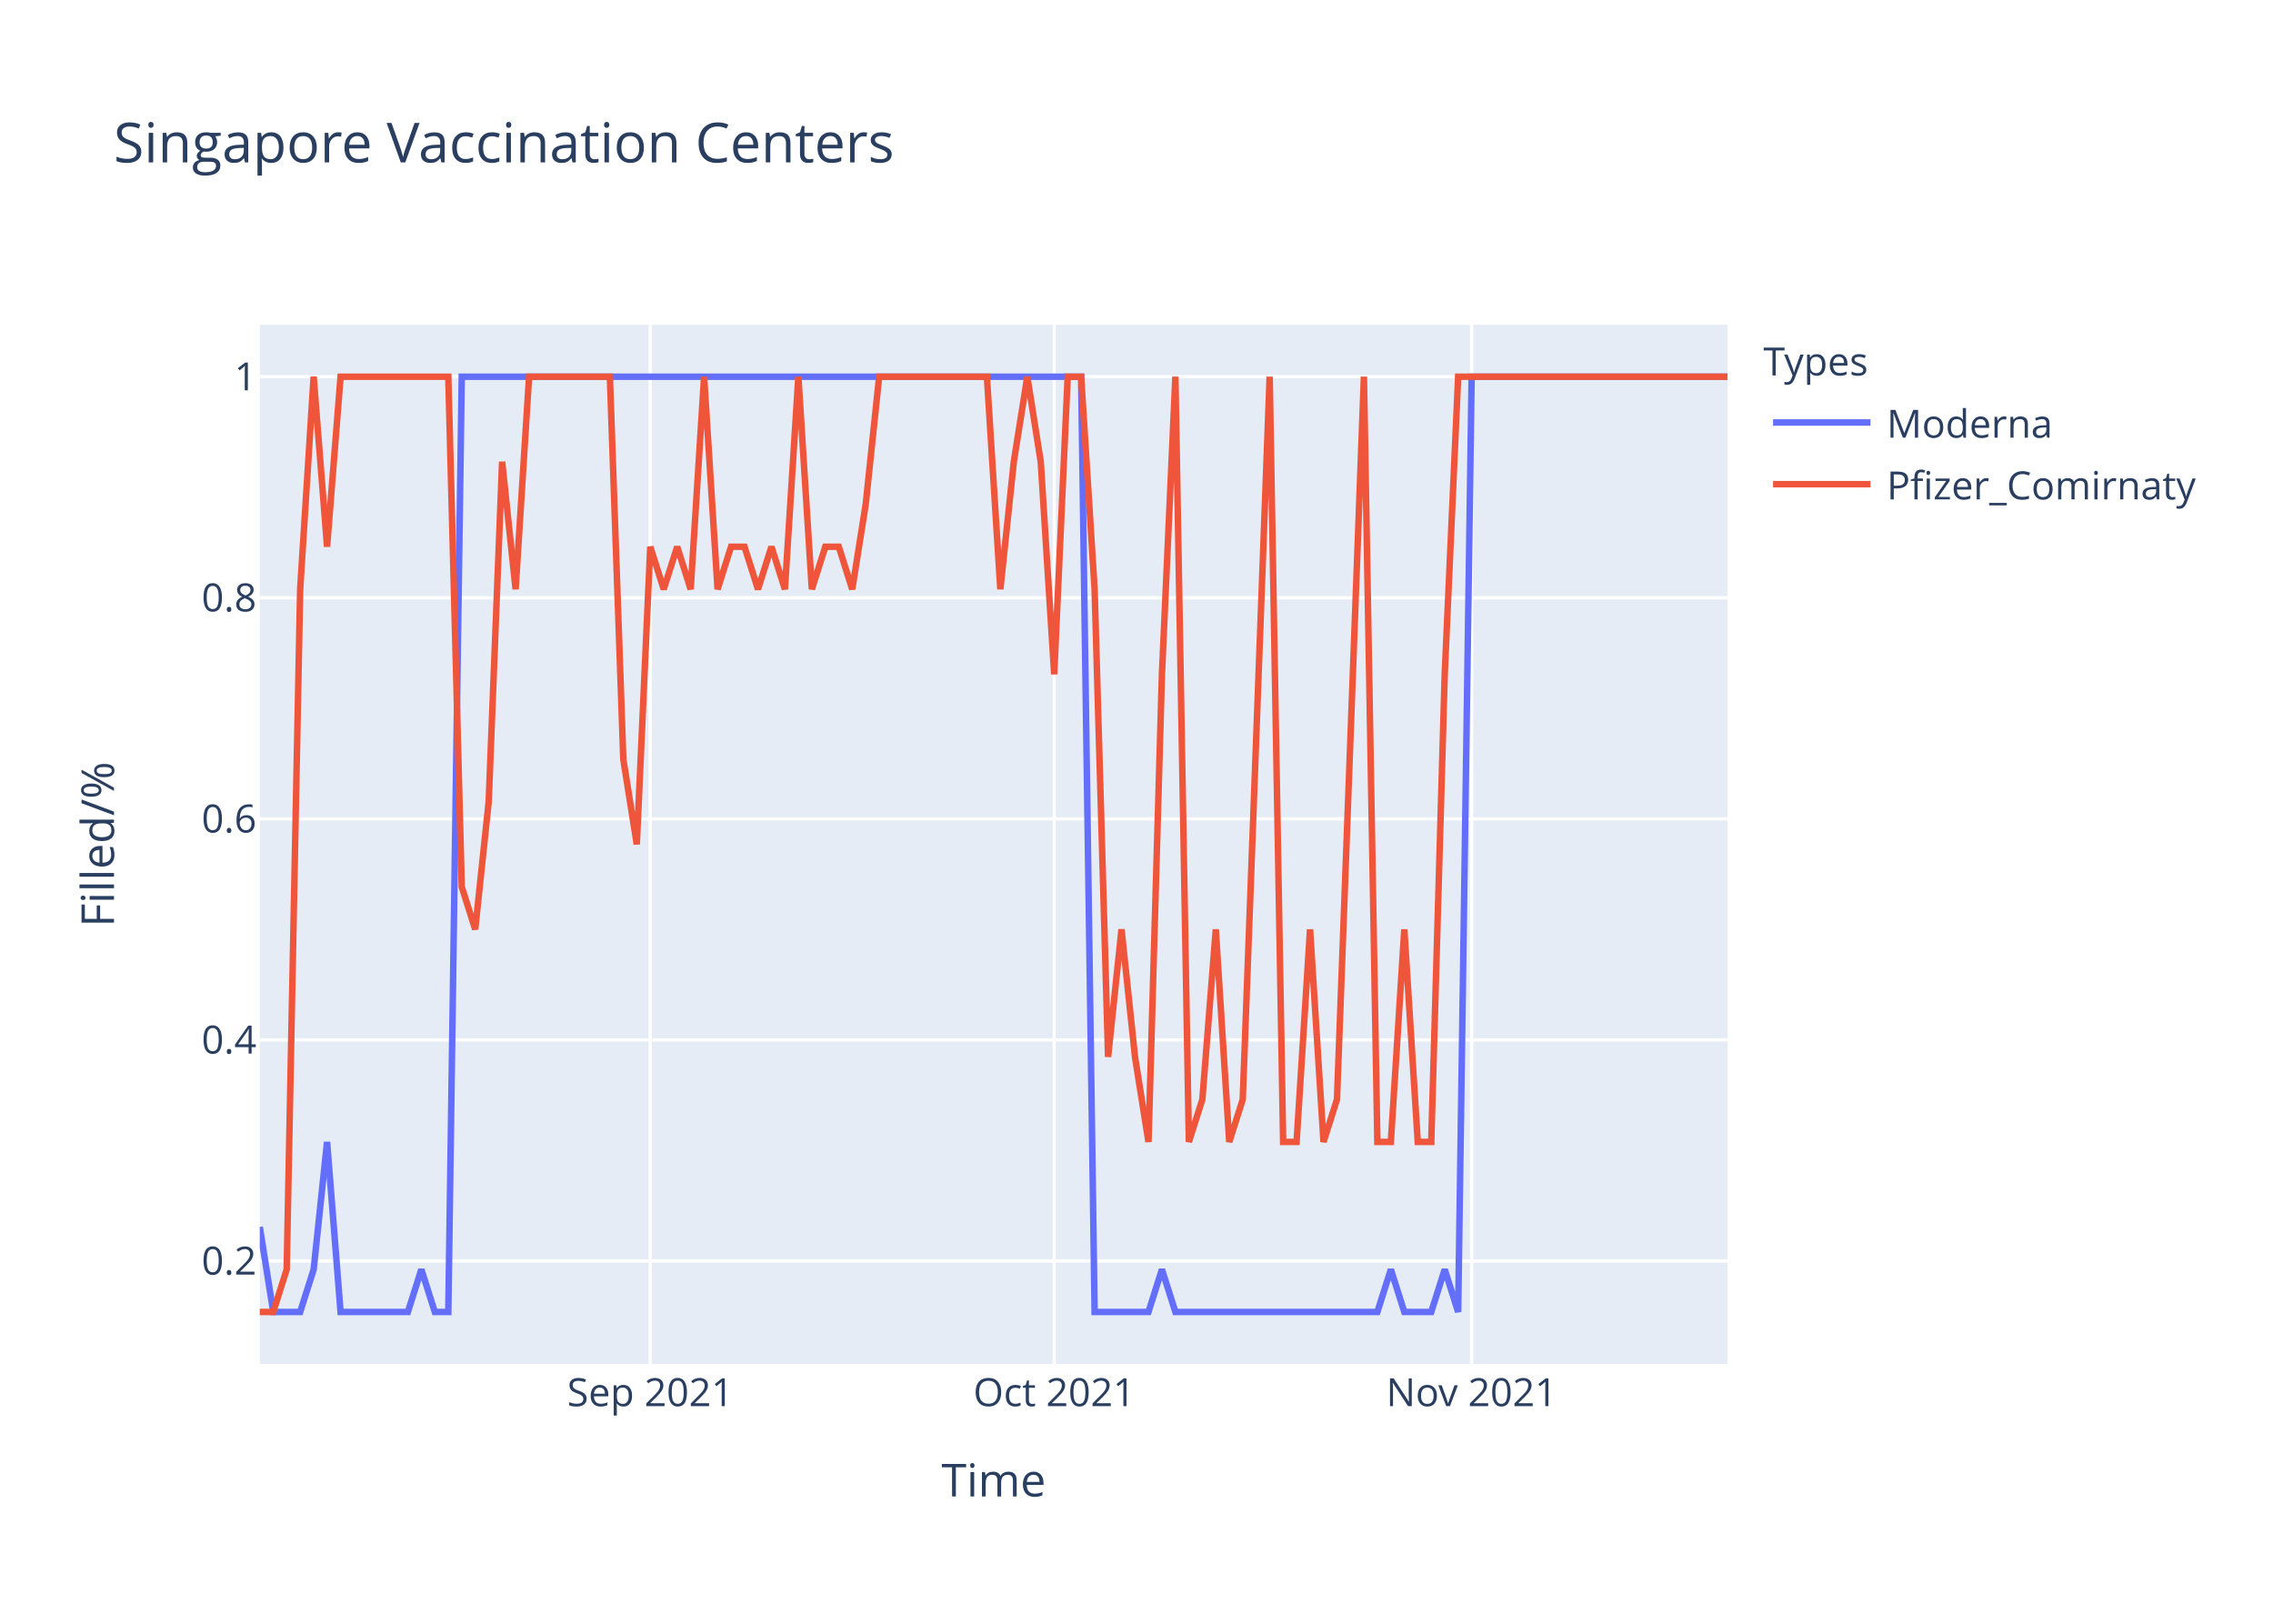
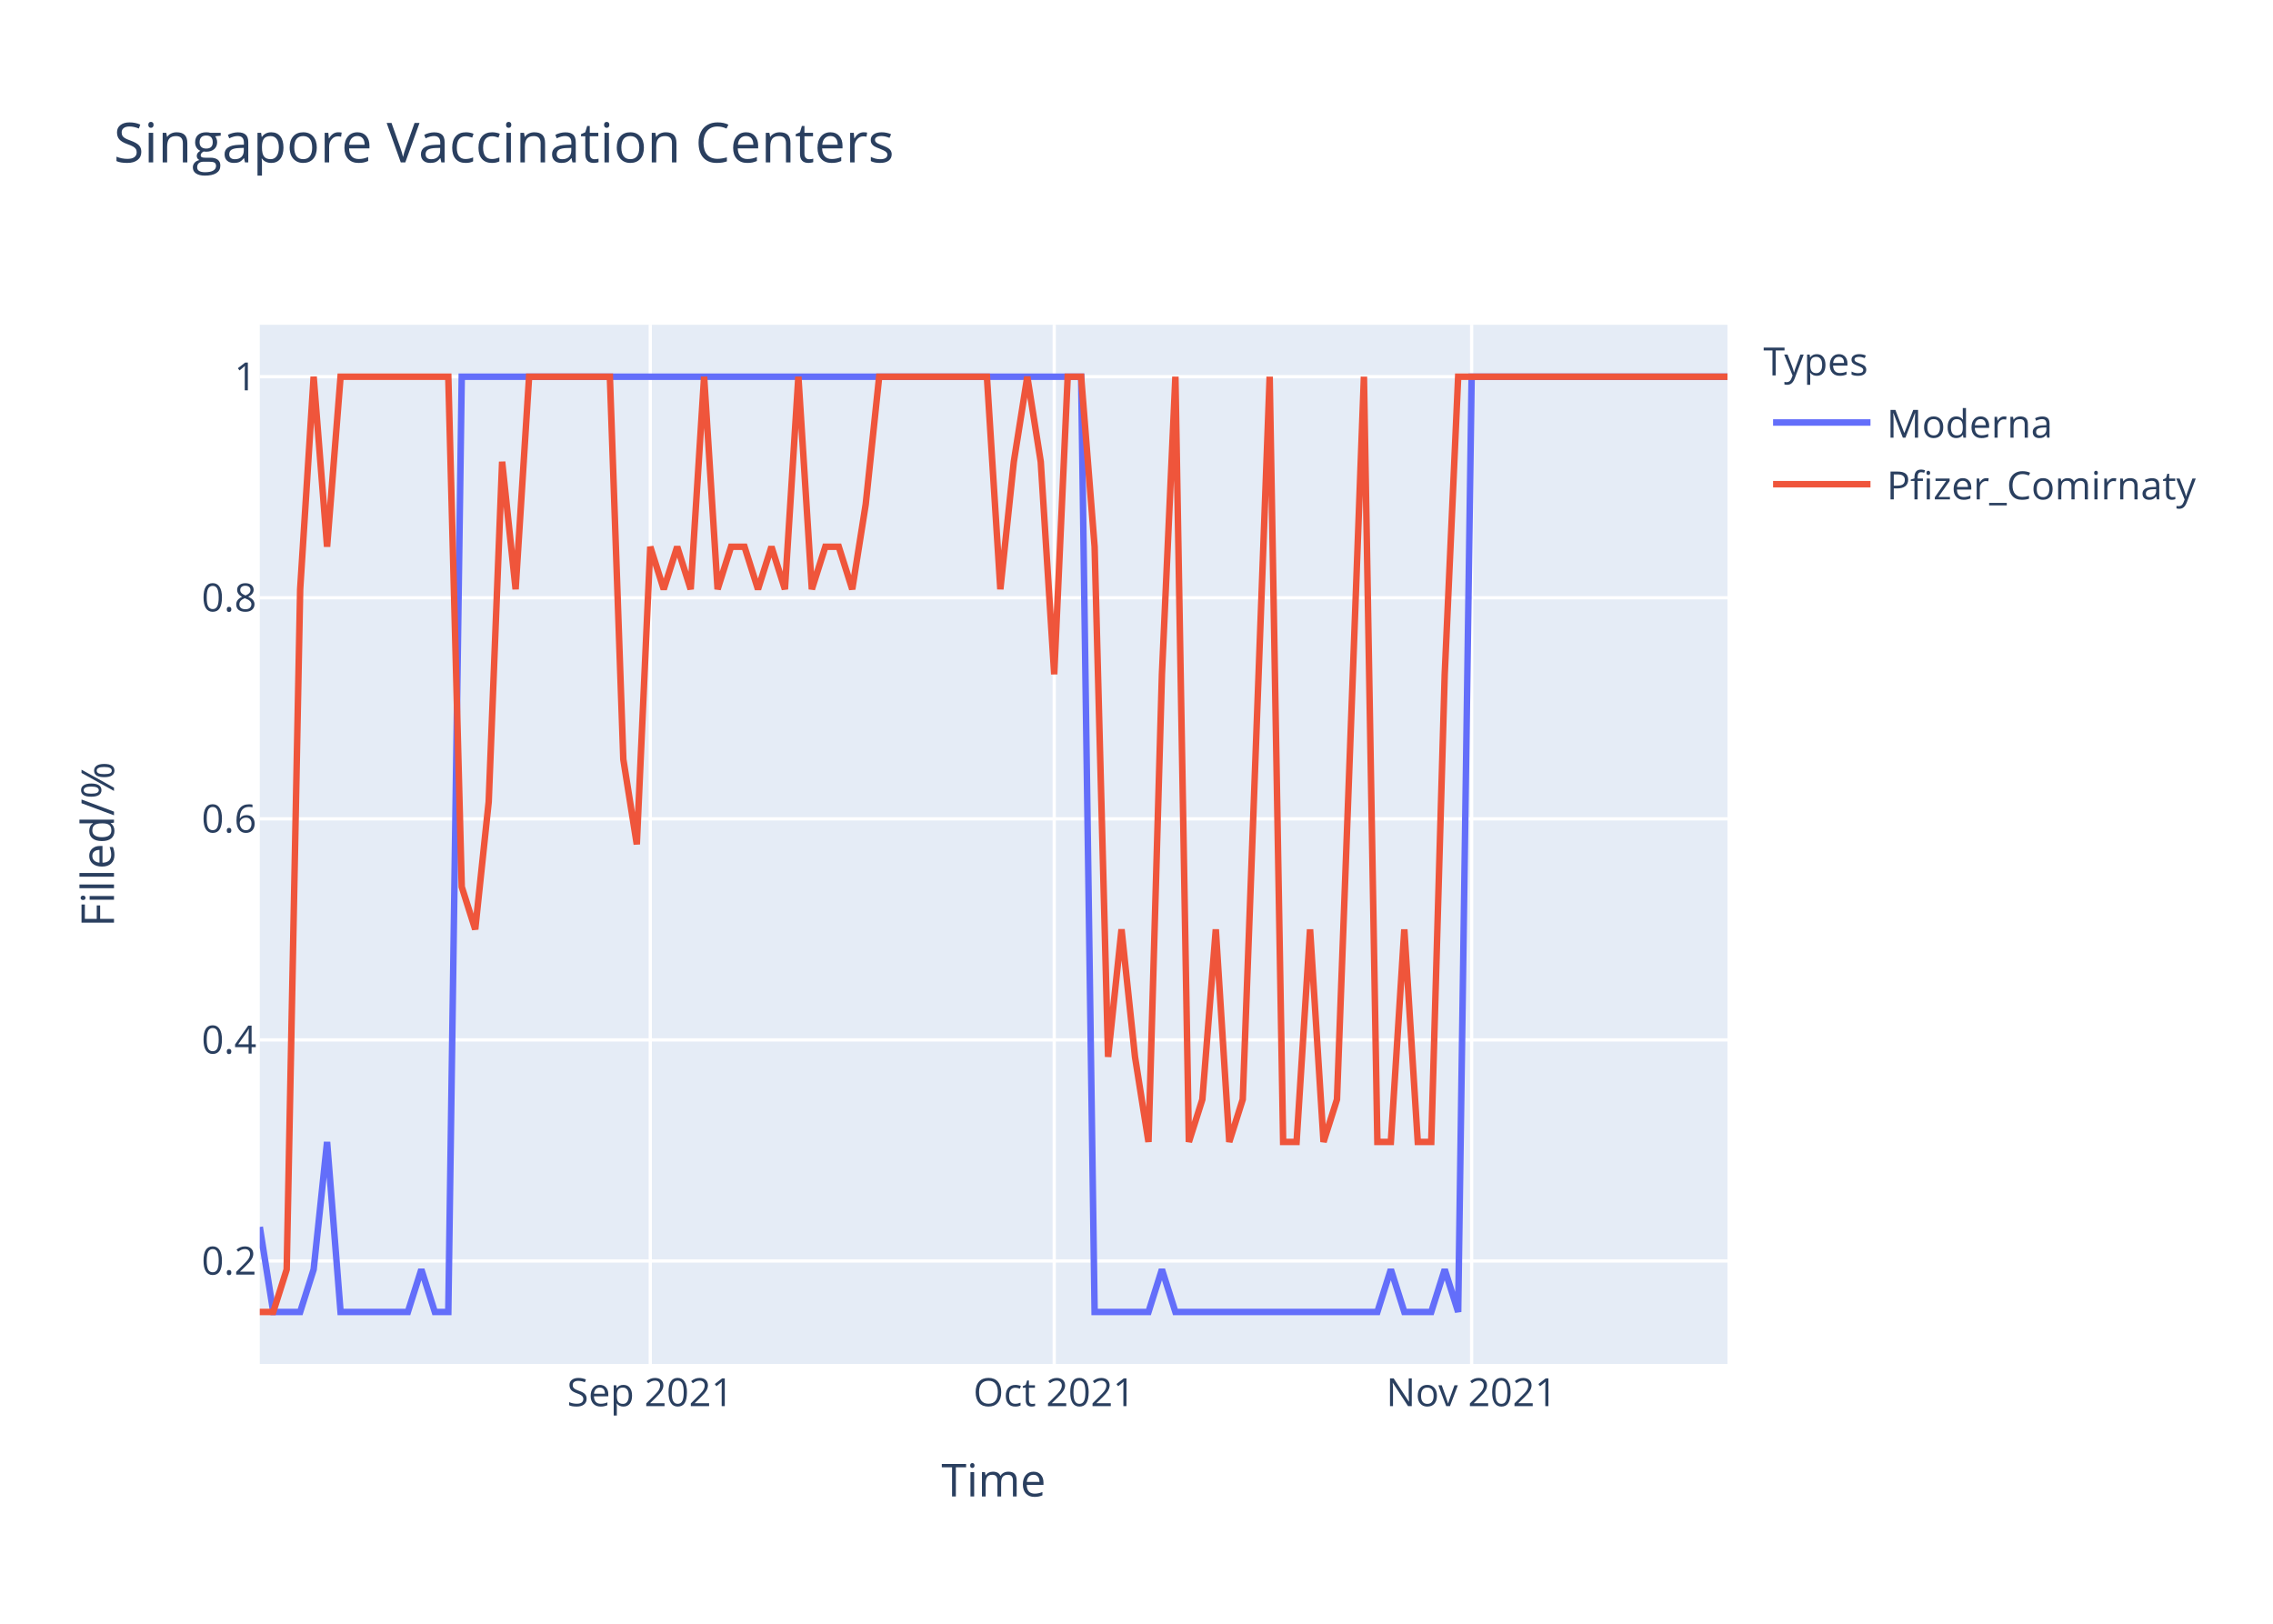
<svg xmlns="http://www.w3.org/2000/svg" class="main-svg" width="700" height="500" style="" viewBox="0 0 700 500">
  <rect x="0" y="0" width="700" height="500" style="fill: rgb(255, 255, 255); fill-opacity: 1;" />
-   <defs id="defs-4231f6">
+   <defs id="defs-09eb80">
    <g class="clips">
-       <clipPath id="clip4231f6xyplot" class="plotclip">
+       <clipPath id="clip09eb80xyplot" class="plotclip">
        <rect width="452" height="320" />
      </clipPath>
-       <clipPath class="axesclip" id="clip4231f6x">
+       <clipPath class="axesclip" id="clip09eb80x">
        <rect x="80" y="0" width="452" height="500" />
      </clipPath>
-       <clipPath class="axesclip" id="clip4231f6y">
+       <clipPath class="axesclip" id="clip09eb80y">
        <rect x="0" y="100" width="700" height="320" />
      </clipPath>
-       <clipPath class="axesclip" id="clip4231f6xy">
+       <clipPath class="axesclip" id="clip09eb80xy">
        <rect x="80" y="100" width="452" height="320" />
      </clipPath>
    </g>
    <g class="gradients" />
  </defs>
  <g class="bglayer">
    <rect class="bg" x="80" y="100" width="452" height="320" style="fill: rgb(229, 236, 246); fill-opacity: 1; stroke-width: 0;" />
  </g>
  <g class="layer-below">
    <g class="imagelayer" />
    <g class="shapelayer" />
  </g>
  <g class="cartesianlayer">
    <g class="subplot xy">
      <g class="layer-subplot">
        <g class="shapelayer" />
        <g class="imagelayer" />
      </g>
      <g class="gridlayer">
        <g class="x">
          <path class="xgrid crisp" transform="translate(200.26,0)" d="M0,100v320" style="stroke: rgb(255, 255, 255); stroke-opacity: 1; stroke-width: 1px;" />
          <path class="xgrid crisp" transform="translate(324.66,0)" d="M0,100v320" style="stroke: rgb(255, 255, 255); stroke-opacity: 1; stroke-width: 1px;" />
          <path class="xgrid crisp" transform="translate(453.21,0)" d="M0,100v320" style="stroke: rgb(255, 255, 255); stroke-opacity: 1; stroke-width: 1px;" />
        </g>
        <g class="y">
          <path class="ygrid crisp" transform="translate(0,388.29)" d="M80,0h452" style="stroke: rgb(255, 255, 255); stroke-opacity: 1; stroke-width: 1px;" />
          <path class="ygrid crisp" transform="translate(0,320.22)" d="M80,0h452" style="stroke: rgb(255, 255, 255); stroke-opacity: 1; stroke-width: 1px;" />
          <path class="ygrid crisp" transform="translate(0,252.15)" d="M80,0h452" style="stroke: rgb(255, 255, 255); stroke-opacity: 1; stroke-width: 1px;" />
          <path class="ygrid crisp" transform="translate(0,184.07)" d="M80,0h452" style="stroke: rgb(255, 255, 255); stroke-opacity: 1; stroke-width: 1px;" />
          <path class="ygrid crisp" transform="translate(0,116)" d="M80,0h452" style="stroke: rgb(255, 255, 255); stroke-opacity: 1; stroke-width: 1px;" />
        </g>
      </g>
      <g class="zerolinelayer" />
      <path class="xlines-below" />
      <path class="ylines-below" />
      <g class="overlines-below" />
      <g class="xaxislayer-below" />
      <g class="yaxislayer-below" />
      <g class="overaxes-below" />
-       <g class="plot" transform="translate(80,100)" clip-path="url('#clip4231f6xyplot')">
+       <g class="plot" transform="translate(80,100)" clip-path="url('#clip09eb80xyplot')">
        <g class="scatterlayer mlayer">
-           <g class="trace scatter traceb95f54" style="stroke-miterlimit: 2; opacity: 1;">
+           <g class="trace scatter tracec3fb7e" style="stroke-miterlimit: 2; opacity: 1;">
            <g class="fills" />
            <g class="errorbars" />
            <g class="lines">
              <path class="js-line" d="M0,277.82L4.15,304L8.29,304L12.44,304L16.59,290.91L20.73,251.64L24.88,304L45.61,304L49.76,290.91L53.91,304L58.06,304L62.2,16L66.35,16L252.95,16L257.1,304L273.69,304L277.83,290.91L281.98,304L286.13,304L344.18,304L348.33,290.91L352.48,304L356.62,304L360.77,304L364.92,290.91L369.06,304L373.21,16L452,16" style="vector-effect: non-scaling-stroke; fill: none; stroke: rgb(99, 110, 250); stroke-opacity: 1; stroke-width: 2px; opacity: 1;" />
            </g>
            <g class="points" />
            <g class="text" />
          </g>
-           <g class="trace scatter trace1694bf" style="stroke-miterlimit: 2; opacity: 1;">
+           <g class="trace scatter tracefe630f" style="stroke-miterlimit: 2; opacity: 1;">
            <g class="fills" />
            <g class="errorbars" />
            <g class="lines">
-               <path class="js-line" d="M0,304L4.15,304L8.29,290.91L12.44,81.45L16.59,16L20.73,68.36L24.88,16L58.06,16L62.2,173.09L66.35,186.18L70.5,146.91L74.64,42.18L78.79,81.45L82.94,16L87.08,16L107.82,16L111.96,133.82L116.11,160L120.26,68.36L124.4,81.45L128.55,68.36L132.7,81.45L136.84,16L140.99,81.45L145.14,68.36L149.28,68.36L153.43,81.45L157.58,68.36L161.72,81.45L165.87,16L170.02,81.45L174.17,68.36L178.31,68.36L182.46,81.45L186.61,55.27L190.75,16L194.9,16L223.93,16L228.07,81.45L232.22,42.18L236.37,16L240.51,42.18L244.66,107.64L248.81,16L252.95,16L257.1,81.45L261.25,225.45L265.39,186.18L269.54,225.45L273.69,251.64L277.83,107.64L281.98,16L286.13,251.64L290.28,238.55L294.42,186.18L298.57,251.64L302.72,238.55L311.01,16L315.16,251.64L319.3,251.64L323.45,186.18L327.6,251.64L331.74,238.55L340.04,16L344.18,251.64L348.33,251.64L352.48,186.18L356.62,251.64L360.77,251.64L364.92,107.64L369.06,16L452,16" style="vector-effect: non-scaling-stroke; fill: none; stroke: rgb(239, 85, 59); stroke-opacity: 1; stroke-width: 2px; opacity: 1;" />
+               <path class="js-line" d="M0,304L4.15,304L8.29,290.91L12.44,81.45L16.59,16L20.73,68.36L24.88,16L58.06,16L62.2,173.09L66.35,186.18L70.5,146.91L74.64,42.18L78.79,81.45L82.94,16L87.08,16L107.82,16L111.96,133.82L116.11,160L120.26,68.36L124.4,81.45L128.55,68.36L132.7,81.45L136.84,16L140.99,81.45L145.14,68.36L149.28,68.36L153.43,81.45L157.58,68.36L161.72,81.45L165.87,16L170.02,81.45L174.17,68.36L178.31,68.36L182.46,81.45L186.61,55.27L190.75,16L194.9,16L223.93,16L228.07,81.45L232.22,42.18L236.37,16L240.51,42.18L244.66,107.64L248.81,16L252.95,16L257.1,68.36L261.25,225.45L265.39,186.18L269.54,225.45L273.69,251.64L277.83,107.64L281.98,16L286.13,251.64L290.28,238.55L294.42,186.18L298.57,251.64L302.72,238.55L311.01,16L315.16,251.64L319.3,251.64L323.45,186.18L327.6,251.64L331.74,238.55L340.04,16L344.18,251.64L348.33,251.64L352.48,186.18L356.62,251.64L360.77,251.64L364.92,107.64L369.06,16L452,16" style="vector-effect: non-scaling-stroke; fill: none; stroke: rgb(239, 85, 59); stroke-opacity: 1; stroke-width: 2px; opacity: 1;" />
            </g>
            <g class="points" />
            <g class="text" />
          </g>
        </g>
      </g>
      <g class="overplot" />
      <path class="xlines-above crisp" d="M0,0" style="fill: none;" />
      <path class="ylines-above crisp" d="M0,0" style="fill: none;" />
      <g class="overlines-above" />
      <g class="xaxislayer-above">
        <g class="xtick">
          <text text-anchor="middle" x="0" y="433" transform="translate(200.26,0)" style="font-family: 'Open Sans', verdana, arial, sans-serif; font-size: 12px; fill: rgb(42, 63, 95); fill-opacity: 1; white-space: pre;">Sep 2021</text>
        </g>
        <g class="xtick">
          <text text-anchor="middle" x="0" y="433" transform="translate(324.66,0)" style="font-family: 'Open Sans', verdana, arial, sans-serif; font-size: 12px; fill: rgb(42, 63, 95); fill-opacity: 1; white-space: pre;">Oct 2021</text>
        </g>
        <g class="xtick">
          <text text-anchor="middle" x="0" y="433" transform="translate(453.21,0)" style="font-family: 'Open Sans', verdana, arial, sans-serif; font-size: 12px; fill: rgb(42, 63, 95); fill-opacity: 1; white-space: pre;">Nov 2021</text>
        </g>
      </g>
      <g class="yaxislayer-above">
        <g class="ytick">
          <text text-anchor="end" x="79" y="4.2" transform="translate(0,388.29)" style="font-family: 'Open Sans', verdana, arial, sans-serif; font-size: 12px; fill: rgb(42, 63, 95); fill-opacity: 1; white-space: pre;">0.2</text>
        </g>
        <g class="ytick">
          <text text-anchor="end" x="79" y="4.2" transform="translate(0,320.22)" style="font-family: 'Open Sans', verdana, arial, sans-serif; font-size: 12px; fill: rgb(42, 63, 95); fill-opacity: 1; white-space: pre;">0.4</text>
        </g>
        <g class="ytick">
          <text text-anchor="end" x="79" y="4.2" transform="translate(0,252.15)" style="font-family: 'Open Sans', verdana, arial, sans-serif; font-size: 12px; fill: rgb(42, 63, 95); fill-opacity: 1; white-space: pre;">0.6</text>
        </g>
        <g class="ytick">
          <text text-anchor="end" x="79" y="4.2" transform="translate(0,184.07)" style="font-family: 'Open Sans', verdana, arial, sans-serif; font-size: 12px; fill: rgb(42, 63, 95); fill-opacity: 1; white-space: pre;">0.8</text>
        </g>
        <g class="ytick">
          <text text-anchor="end" x="79" y="4.2" transform="translate(0,116)" style="font-family: 'Open Sans', verdana, arial, sans-serif; font-size: 12px; fill: rgb(42, 63, 95); fill-opacity: 1; white-space: pre;">1</text>
        </g>
      </g>
      <g class="overaxes-above" />
    </g>
  </g>
  <g class="polarlayer" />
  <g class="ternarylayer" />
  <g class="geolayer" />
  <g class="funnelarealayer" />
  <g class="pielayer" />
  <g class="treemaplayer" />
  <g class="sunburstlayer" />
  <g class="glimages" />
-   <defs id="topdefs-4231f6">
+   <defs id="topdefs-09eb80">
    <g class="clips" />
-     <clipPath id="legend4231f6">
+     <clipPath id="legend09eb80">
      <rect width="147" height="64" x="0" y="0" />
    </clipPath>
  </defs>
  <g class="layer-above">
    <g class="imagelayer" />
    <g class="shapelayer" />
  </g>
  <g class="infolayer">
    <g class="legend" pointer-events="all" transform="translate(541.04,100)">
      <rect class="bg" shape-rendering="crispEdges" width="147" height="64" x="0" y="0" style="stroke: rgb(68, 68, 68); stroke-opacity: 1; fill: rgb(255, 255, 255); fill-opacity: 1; stroke-width: 0px;" />
-       <g class="scrollbox" transform="" clip-path="url('#legend4231f6')">
+       <g class="scrollbox" transform="" clip-path="url('#legend09eb80')">
        <text class="legendtitletext" text-anchor="start" x="2" y="15.6" style="font-family: 'Open Sans', verdana, arial, sans-serif; font-size: 12px; fill: rgb(42, 63, 95); fill-opacity: 1; white-space: pre;">Types</text>
        <g class="groups" transform="">
          <g class="traces" transform="translate(0,30.1)" style="opacity: 1;">
            <text class="legendtext" text-anchor="start" x="40" y="4.68" style="font-family: 'Open Sans', verdana, arial, sans-serif; font-size: 12px; fill: rgb(42, 63, 95); fill-opacity: 1; white-space: pre;">Moderna</text>
            <g class="layers" style="opacity: 1;">
              <g class="legendfill" />
              <g class="legendlines">
                <path class="js-line" d="M5,0h30" style="fill: none; stroke: rgb(99, 110, 250); stroke-opacity: 1; stroke-width: 2px;" />
              </g>
              <g class="legendsymbols">
                <g class="legendpoints" />
              </g>
            </g>
            <rect class="legendtoggle" x="0" y="-9.5" width="141.656" height="19" style="fill: rgb(0, 0, 0); fill-opacity: 0;" />
          </g>
        </g>
        <g class="groups" transform="">
          <g class="traces" transform="translate(0,49.1)" style="opacity: 1;">
            <text class="legendtext" text-anchor="start" x="40" y="4.68" style="font-family: 'Open Sans', verdana, arial, sans-serif; font-size: 12px; fill: rgb(42, 63, 95); fill-opacity: 1; white-space: pre;">Pfizer_Comirnaty</text>
            <g class="layers" style="opacity: 1;">
              <g class="legendfill" />
              <g class="legendlines">
                <path class="js-line" d="M5,0h30" style="fill: none; stroke: rgb(239, 85, 59); stroke-opacity: 1; stroke-width: 2px;" />
              </g>
              <g class="legendsymbols">
                <g class="legendpoints" />
              </g>
            </g>
            <rect class="legendtoggle" x="0" y="-9.5" width="141.656" height="19" style="fill: rgb(0, 0, 0); fill-opacity: 0;" />
          </g>
        </g>
      </g>
      <rect class="scrollbar" rx="20" ry="3" width="0" height="0" x="0" y="0" style="fill: rgb(128, 139, 164); fill-opacity: 1;" />
    </g>
    <g class="g-gtitle">
      <text class="gtitle" x="35" y="50" text-anchor="start" dy="0em" style="font-family: 'Open Sans', verdana, arial, sans-serif; font-size: 17px; fill: rgb(42, 63, 95); opacity: 1; font-weight: normal; white-space: pre;">Singapore Vaccination Centers</text>
    </g>
    <g class="g-xtitle">
      <text class="xtitle" x="306" y="460.8" text-anchor="middle" style="font-family: 'Open Sans', verdana, arial, sans-serif; font-size: 14px; fill: rgb(42, 63, 95); opacity: 1; font-weight: normal; white-space: pre;">Time</text>
    </g>
    <g class="g-ytitle">
      <text class="ytitle" transform="rotate(-90,35.10625,260)" x="35.106" y="260" text-anchor="middle" style="font-family: 'Open Sans', verdana, arial, sans-serif; font-size: 14px; fill: rgb(42, 63, 95); opacity: 1; font-weight: normal; white-space: pre;">Filled/%</text>
    </g>
  </g>
</svg>
